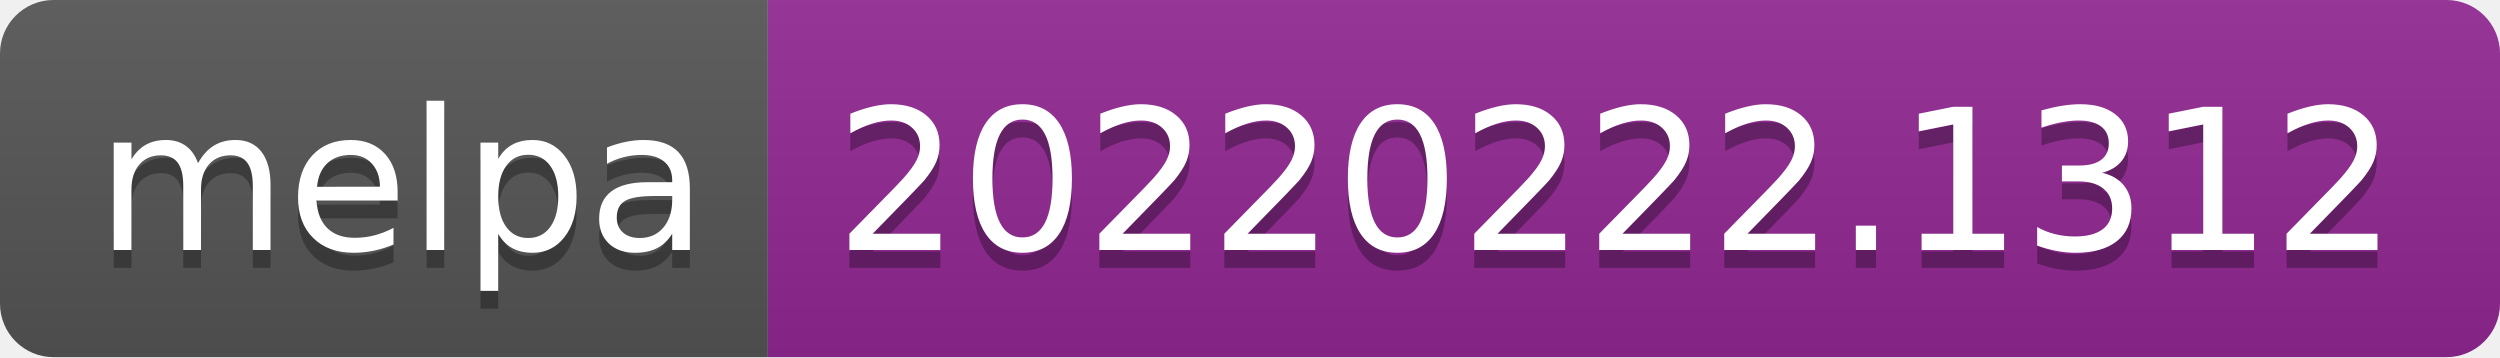
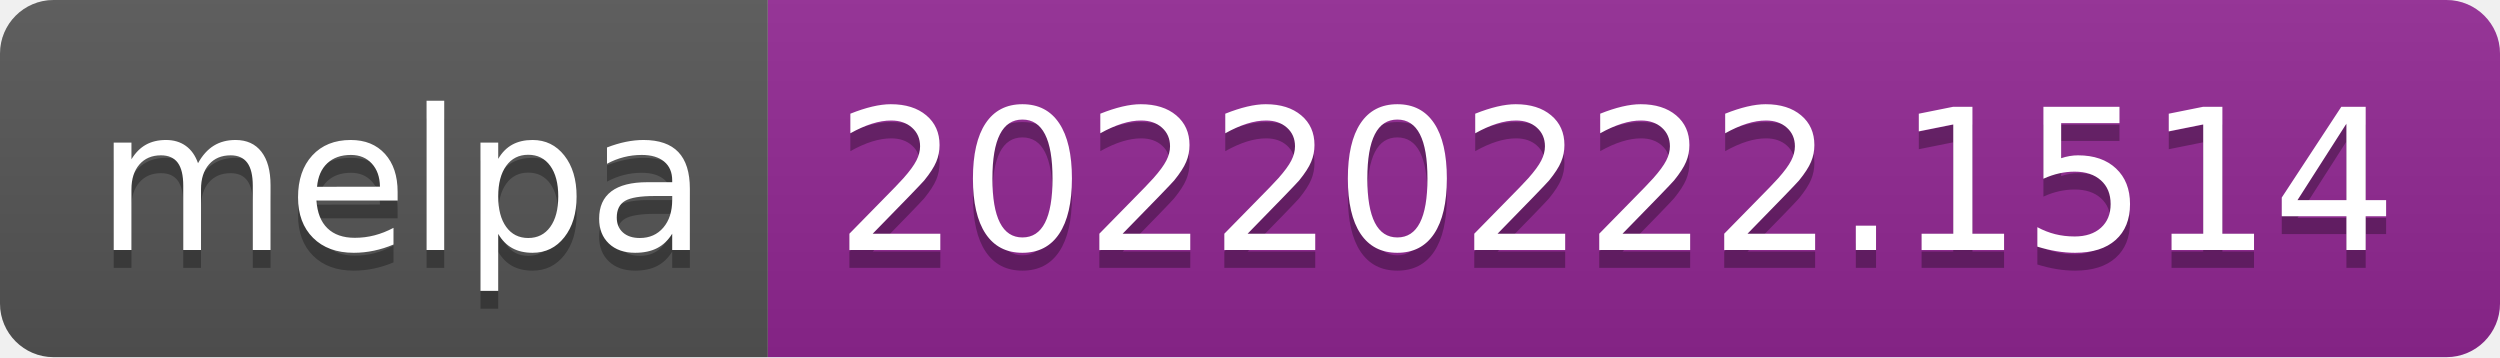
- <svg xmlns="http://www.w3.org/2000/svg" width="140" height="20" role="img" aria-label="melpa: 20220222.1312">
+ <svg xmlns="http://www.w3.org/2000/svg" width="140" height="20" role="img" aria-label="melpa: 20220222.1514">
  <linearGradient id="s" x2="0" y2="100%">
    <stop offset="0" stop-color="#bbb" stop-opacity=".1" />
    <stop offset="1" stop-opacity=".1" />
  </linearGradient>
  <clipPath id="r">
    <rect width="140" height="20" rx="3" fill="#fff" />
  </clipPath>
  <g clip-path="url(#r)">
    <rect width="43" height="20" fill="#555" />
    <rect x="43" width="97" height="20" fill="#922793" />
    <rect width="140" height="20" fill="url(#s)" />
  </g>
  <g fill="#fff" text-anchor="middle" font-family="Verdana,Geneva,DejaVu Sans,sans-serif" text-rendering="geometricPrecision" font-size="110">
    <text aria-hidden="true" x="225" y="150" fill="#010101" fill-opacity=".3" transform="scale(.1)" textLength="330">melpa</text>
    <text x="225" y="140" transform="scale(.1)" fill="#fff" textLength="330">melpa</text>
-     <text aria-hidden="true" x="905" y="150" fill="#010101" fill-opacity=".3" transform="scale(.1)" textLength="870">20220222.1312</text>
-     <text x="905" y="140" transform="scale(.1)" fill="#fff" textLength="870">20220222.1312</text>
+     <text aria-hidden="true" x="905" y="150" fill="#010101" fill-opacity=".3" transform="scale(.1)" textLength="870">20220222.1514</text>
+     <text x="905" y="140" transform="scale(.1)" fill="#fff" textLength="870">20220222.1514</text>
  </g>
</svg>
